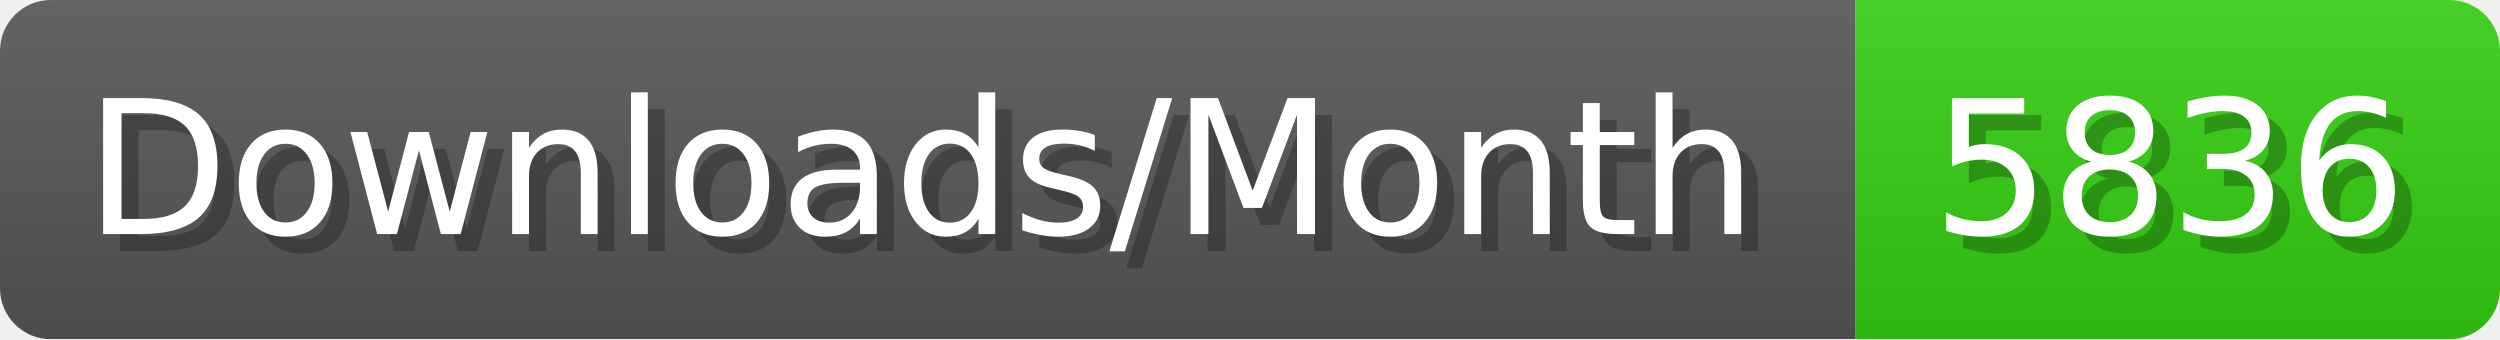
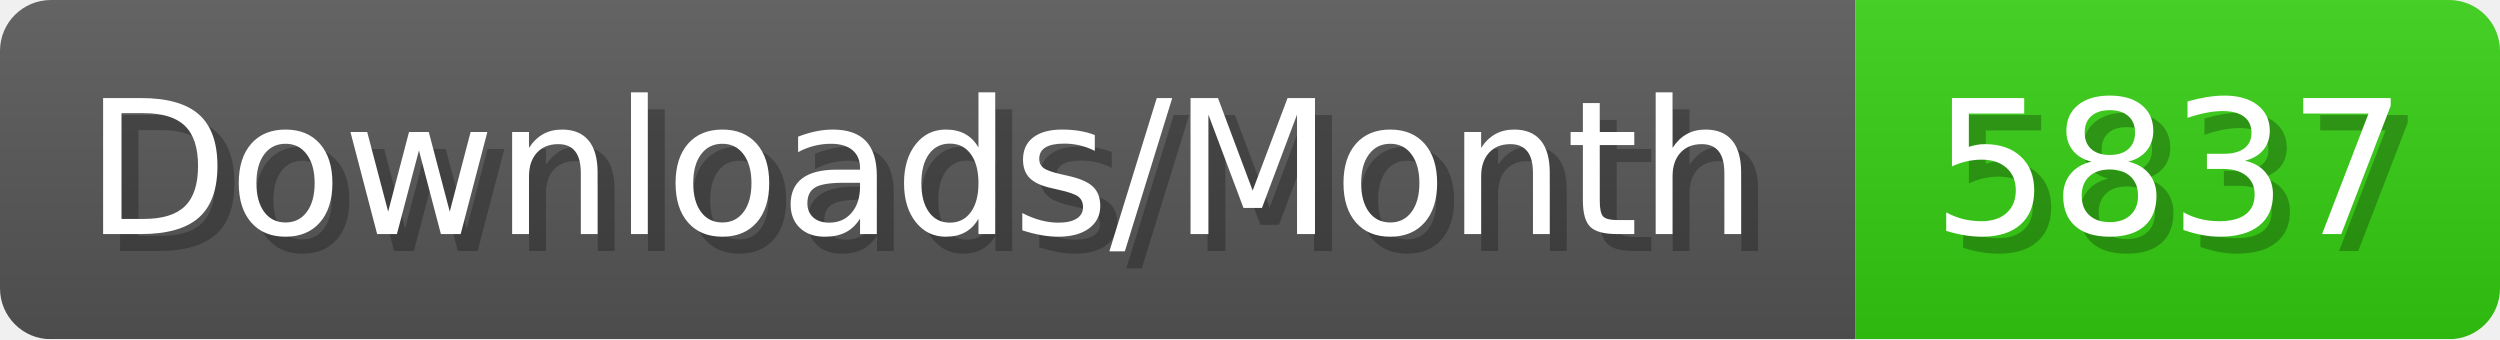
- <svg xmlns="http://www.w3.org/2000/svg" width="147.4" height="20" viewBox="0 0 1474 200" role="img" aria-label="Downloads/Month: 5836">
+ <svg xmlns="http://www.w3.org/2000/svg" width="147.4" height="20" viewBox="0 0 1474 200" role="img" aria-label="Downloads/Month: 5837">
  <linearGradient id="YlXUI" x2="0" y2="100%">
    <stop offset="0" stop-opacity=".1" stop-color="#EEE" />
    <stop offset="1" stop-opacity=".1" />
  </linearGradient>
  <mask id="JHhop">
    <rect width="1474" height="200" rx="30" fill="#FFF" />
  </mask>
  <g mask="url(#JHhop)">
    <rect width="1094" height="200" fill="#555" />
    <rect width="380" height="200" fill="#3C1" x="1094" />
    <rect width="1474" height="200" fill="url(#YlXUI)" />
  </g>
  <g aria-hidden="true" fill="#fff" text-anchor="start" font-family="Verdana,DejaVu Sans,sans-serif" font-size="110">
    <text x="60" y="148" textLength="994" fill="#000" opacity="0.25">Downloads/Month</text>
    <text x="50" y="138" textLength="994">Downloads/Month</text>
-     <text x="1149" y="148" textLength="280" fill="#000" opacity="0.25">5836</text>
-     <text x="1139" y="138" textLength="280">5836</text>
+     <text x="1149" y="148" textLength="280" fill="#000" opacity="0.25">5837</text>
+     <text x="1139" y="138" textLength="280">5837</text>
  </g>
</svg>
